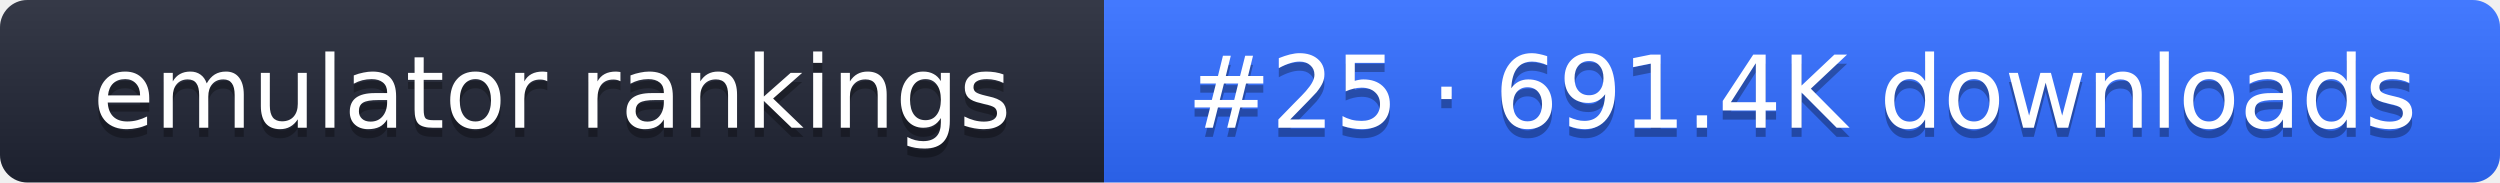
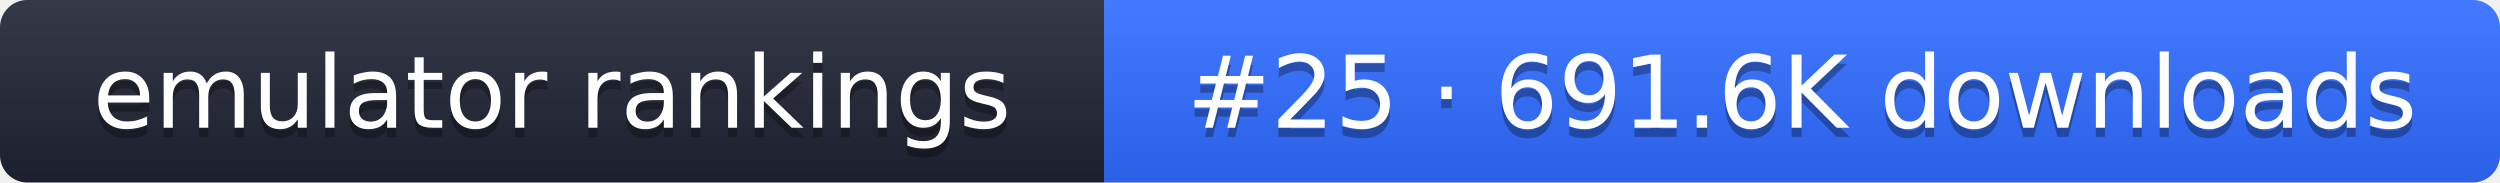
- <svg xmlns="http://www.w3.org/2000/svg" width="274" height="20" role="img" aria-label="emulator rankings: #25 · 691.4K downloads">
+ <svg xmlns="http://www.w3.org/2000/svg" width="274" height="20" role="img" aria-label="emulator rankings: #25 · 691.6K downloads">
  <linearGradient id="g" x2="0" y2="100%">
    <stop offset="0" stop-color="#fff" stop-opacity=".1" />
    <stop offset="1" stop-opacity=".1" />
  </linearGradient>
  <clipPath id="r">
    <rect width="274" height="20" rx="3" fill="#fff" />
  </clipPath>
  <g clip-path="url(#r)">
    <rect width="121" height="20" fill="#1f2433" />
    <rect x="121" width="153" height="20" fill="#2f6bff" />
    <rect width="274" height="20" fill="url(#g)" />
  </g>
  <g fill="#fff" text-anchor="middle" font-family="Verdana,DejaVu Sans,sans-serif" font-size="11">
    <text x="60.5" y="15" fill="#010101" fill-opacity=".3">emulator rankings</text>
    <text x="60.5" y="14">emulator rankings</text>
-     <text x="197.5" y="15" fill="#010101" fill-opacity=".3">#25 · 691.4K downloads</text>
-     <text x="197.5" y="14">#25 · 691.4K downloads</text>
+     <text x="197.5" y="15" fill="#010101" fill-opacity=".3">#25 · 691.6K downloads</text>
+     <text x="197.5" y="14">#25 · 691.6K downloads</text>
  </g>
</svg>
